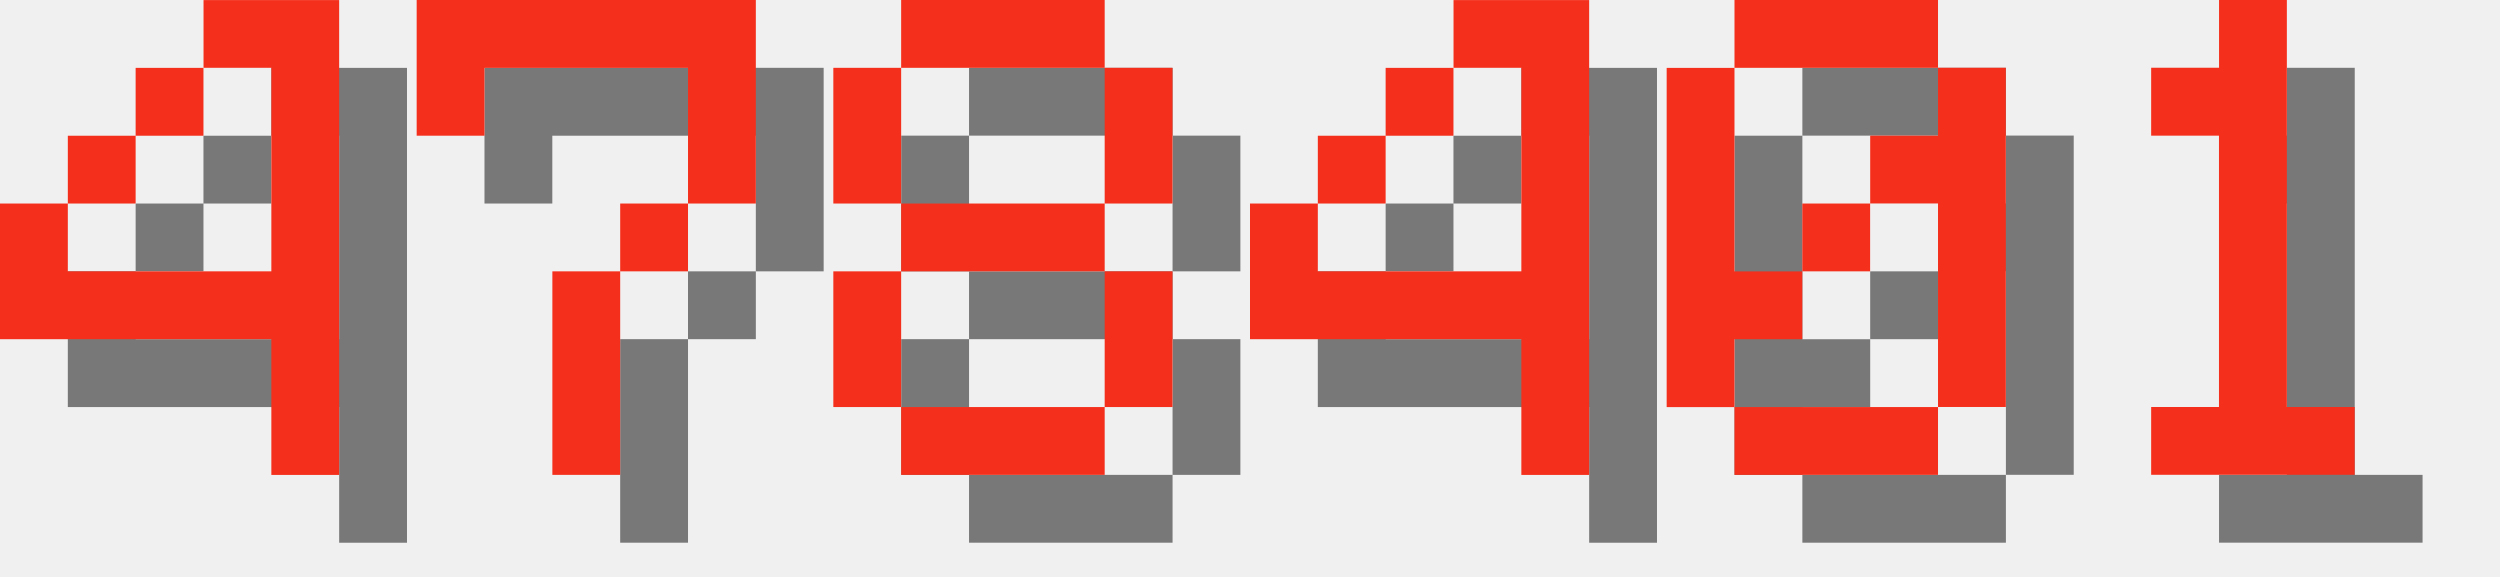
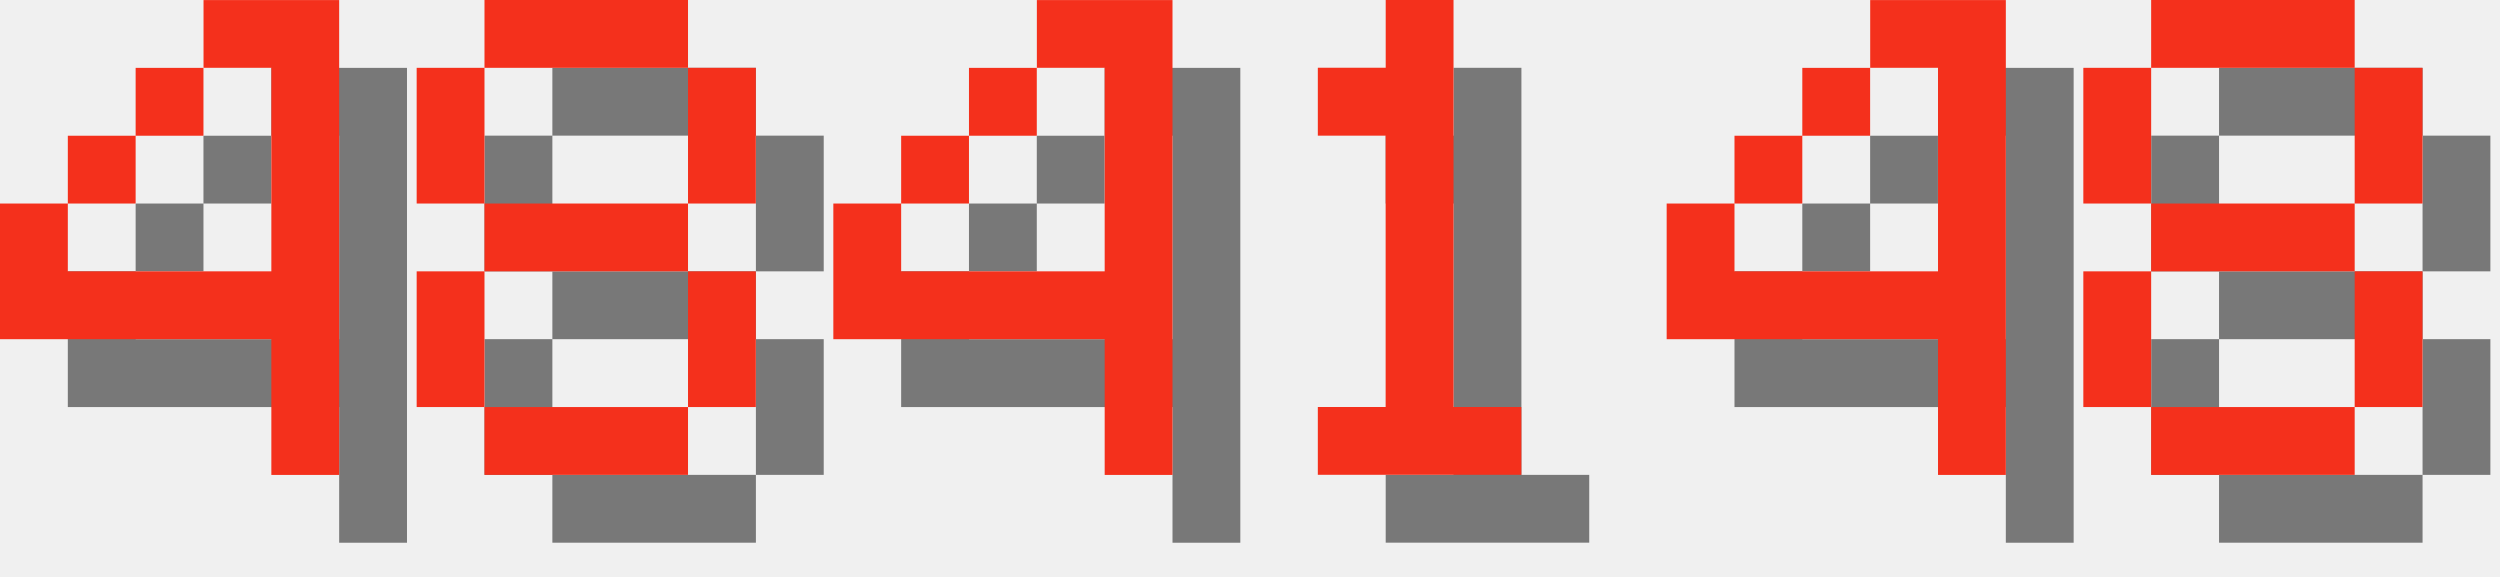
<svg xmlns="http://www.w3.org/2000/svg" version="1.1" width="156.0" height="36">
  <style>
        .text-foreground {
            fill: #F4301C;
        }
        .text-shadow {
            fill: #000000;
            fill-opacity: 0.5;
        }
    </style>
  <g class="digit" id="digit_4" transform="translate(0.0, 0), scale(4)">
    <path id="digit_4_shadow" class="text-shadow" d="m4.233 1.058v1.058h1.058v3.175h-3.175v-1.058h-1.058v2.117h4.233v2.117h1.058v-7.408h-2.117zm-2.117 3.175h1.058v-1.058h-1.058v1.058zm1.058-1.058h1.058v-1.058h-1.058v1.058z" fill-opacity=".5" style="paint-order:stroke fill markers" />
    <path id="digit_4_fg" class="text-foreground" d="m3.175 0v1.058h1.058v3.175h-3.175v-1.058h-1.058v2.117h4.233v2.117h1.058v-7.408h-2.117zm-2.117 3.175h1.058v-1.058h-1.058v1.058zm1.058-1.058h1.058v-1.058h-1.058v1.058z" fill="#fff" style="paint-order:stroke fill markers" />
  </g>
-   <g class="digit" id="digit_7" transform="translate(26.0, 0), scale(4)">
-     <path id="digit_7_shadow" class="text-shadow" d="m1.058 1.058 2e-6 2.117h1.058v-1.058h3.175v1.058l2e-7 1.058h-1.058v1.058h-1.058l4e-7 3.175 1.058 1e-7v-3.175h1.058v-1.058h1.058l5e-7 -1.058v-2.117z" fill-opacity=".5" style="paint-order:stroke fill markers" />
-     <path id="digit_7_fg" class="text-foreground" d="m0 0 2e-6 2.117h1.058v-1.058h3.175v1.058l2e-7 1.058h-1.058v1.058h-1.058l4e-7 3.175 1.058 1e-7v-3.175h1.058v-1.058h1.058l5e-7 -1.058v-2.117z" fill="#fff" style="paint-order:stroke fill markers" />
-   </g>
-   <g class="digit" id="digit_8" transform="translate(52.0, 0), scale(4)">
+   <g class="digit" id="digit_8" transform="translate(26.0, 0), scale(4)">
    <path id="digit_8_shadow" class="text-shadow" d="m2.117 1.058v1.058h3.175v-1.058h-3.175zm3.175 1.058v2.117h1.058v-2.117h-1.058zm0 2.117h-3.175v1.058h3.175v-1.058zm0 1.058v2.117h1.058v-2.117h-1.058zm0 2.117h-3.175v1.058h3.175v-1.058zm-3.175 0v-2.117h-1.058v2.117h1.058zm0-3.175v-2.117h-1.058v2.117h1.058z" fill-opacity=".5" style="paint-order:stroke fill markers" />
    <path id="digit_8_fg" class="text-foreground" d="m1.058 0v1.058h3.175v-1.058h-3.175zm3.175 1.058v2.117h1.058v-2.117h-1.058zm0 2.117h-3.175v1.058h3.175v-1.058zm0 1.058v2.117h1.058v-2.117h-1.058zm0 2.117h-3.175v1.058h3.175v-1.058zm-3.175 0v-2.117h-1.058v2.117h1.058zm0-3.175v-2.117h-1.058v2.117h1.058z" fill="#fff" style="paint-order:stroke fill markers" />
  </g>
-   <g class="digit" id="digit_4" transform="translate(78.0, 0), scale(4)">
+   <g class="digit" id="digit_4" transform="translate(52.0, 0), scale(4)">
    <path id="digit_4_shadow" class="text-shadow" d="m4.233 1.058v1.058h1.058v3.175h-3.175v-1.058h-1.058v2.117h4.233v2.117h1.058v-7.408h-2.117zm-2.117 3.175h1.058v-1.058h-1.058v1.058zm1.058-1.058h1.058v-1.058h-1.058v1.058z" fill-opacity=".5" style="paint-order:stroke fill markers" />
    <path id="digit_4_fg" class="text-foreground" d="m3.175 0v1.058h1.058v3.175h-3.175v-1.058h-1.058v2.117h4.233v2.117h1.058v-7.408h-2.117zm-2.117 3.175h1.058v-1.058h-1.058v1.058zm1.058-1.058h1.058v-1.058h-1.058v1.058z" fill="#fff" style="paint-order:stroke fill markers" />
  </g>
-   <g class="digit" id="digit_0" transform="translate(104.0, 0), scale(4)">
-     <path id="digit_0_shadow" class="text-shadow" d="m2.117 1.058v1.058h3.175v-1.058h-3.175zm3.175 1.058v1.058h-1.058v1.058h1.058v3.175h1.058v-5.292h-1.058zm0 5.292h-3.175v1.058h3.175v-1.058zm-3.175 0v-1.058h1.058v-1.058h-1.058v-3.175h-1.058v5.292h1.058zm1.058-2.117h1.058v-1.058h-1.058v1.058z" fill-opacity=".5" style="paint-order:stroke fill markers" />
-     <path id="digit_0_fg" class="text-foreground" d="m1.058 0v1.058h3.175v-1.058h-3.175zm3.175 1.058v1.058h-1.058v1.058h1.058v3.175h1.058v-5.292h-1.058zm0 5.292h-3.175v1.058h3.175v-1.058zm-3.175 0v-1.058h1.058v-1.058h-1.058v-3.175h-1.058v5.292h1.058zm1.058-2.117h1.058v-1.058h-1.058v1.058z" fill="#fff" style="paint-order:stroke fill markers" />
-   </g>
-   <g class="digit" id="digit_1" transform="translate(130.0, 0), scale(4)">
+   <g class="digit" id="digit_1" transform="translate(78.0, 0), scale(4)">
    <path id="digit_1_shadow" class="text-shadow" d="m2.117 2.117v1.058h1.058v4.233h-1.058v1.058h3.175v-1.058h-1.058v-6.35h-1.058v1.058h-1.058z" fill-opacity=".5" style="paint-order:stroke fill markers" />
    <path id="digit_1_fg" class="text-foreground" d="m1.058 1.058v1.058h1.058v4.233h-1.058v1.058h3.175v-1.058h-1.058v-6.35h-1.058v1.058h-1.058z" fill="#fff" style="paint-order:stroke fill markers" />
  </g>
+   <g class="digit" id="digit_4" transform="translate(104.0, 0), scale(4)">
+     <path id="digit_4_shadow" class="text-shadow" d="m4.233 1.058v1.058h1.058v3.175h-3.175v-1.058h-1.058v2.117h4.233v2.117h1.058v-7.408h-2.117zm-2.117 3.175h1.058v-1.058h-1.058v1.058zm1.058-1.058h1.058v-1.058h-1.058v1.058z" fill-opacity=".5" style="paint-order:stroke fill markers" />
+     <path id="digit_4_fg" class="text-foreground" d="m3.175 0v1.058h1.058v3.175h-3.175v-1.058h-1.058v2.117h4.233v2.117h1.058v-7.408h-2.117zm-2.117 3.175h1.058v-1.058h-1.058v1.058zm1.058-1.058h1.058v-1.058h-1.058v1.058z" fill="#fff" style="paint-order:stroke fill markers" />
+   </g>
+   <g class="digit" id="digit_8" transform="translate(130.0, 0), scale(4)">
+     <path id="digit_8_shadow" class="text-shadow" d="m2.117 1.058v1.058h3.175v-1.058h-3.175zm3.175 1.058v2.117h1.058v-2.117h-1.058zm0 2.117h-3.175v1.058h3.175v-1.058zm0 1.058v2.117h1.058v-2.117h-1.058zm0 2.117h-3.175v1.058h3.175v-1.058zm-3.175 0v-2.117h-1.058v2.117h1.058zm0-3.175v-2.117h-1.058v2.117h1.058z" fill-opacity=".5" style="paint-order:stroke fill markers" />
+     <path id="digit_8_fg" class="text-foreground" d="m1.058 0v1.058h3.175v-1.058h-3.175zm3.175 1.058v2.117h1.058v-2.117h-1.058zm0 2.117h-3.175v1.058h3.175v-1.058zm0 1.058v2.117h1.058v-2.117h-1.058zm0 2.117h-3.175v1.058h3.175v-1.058zm-3.175 0v-2.117h-1.058v2.117h1.058zm0-3.175v-2.117h-1.058v2.117h1.058z" fill="#fff" style="paint-order:stroke fill markers" />
+   </g>
</svg>
